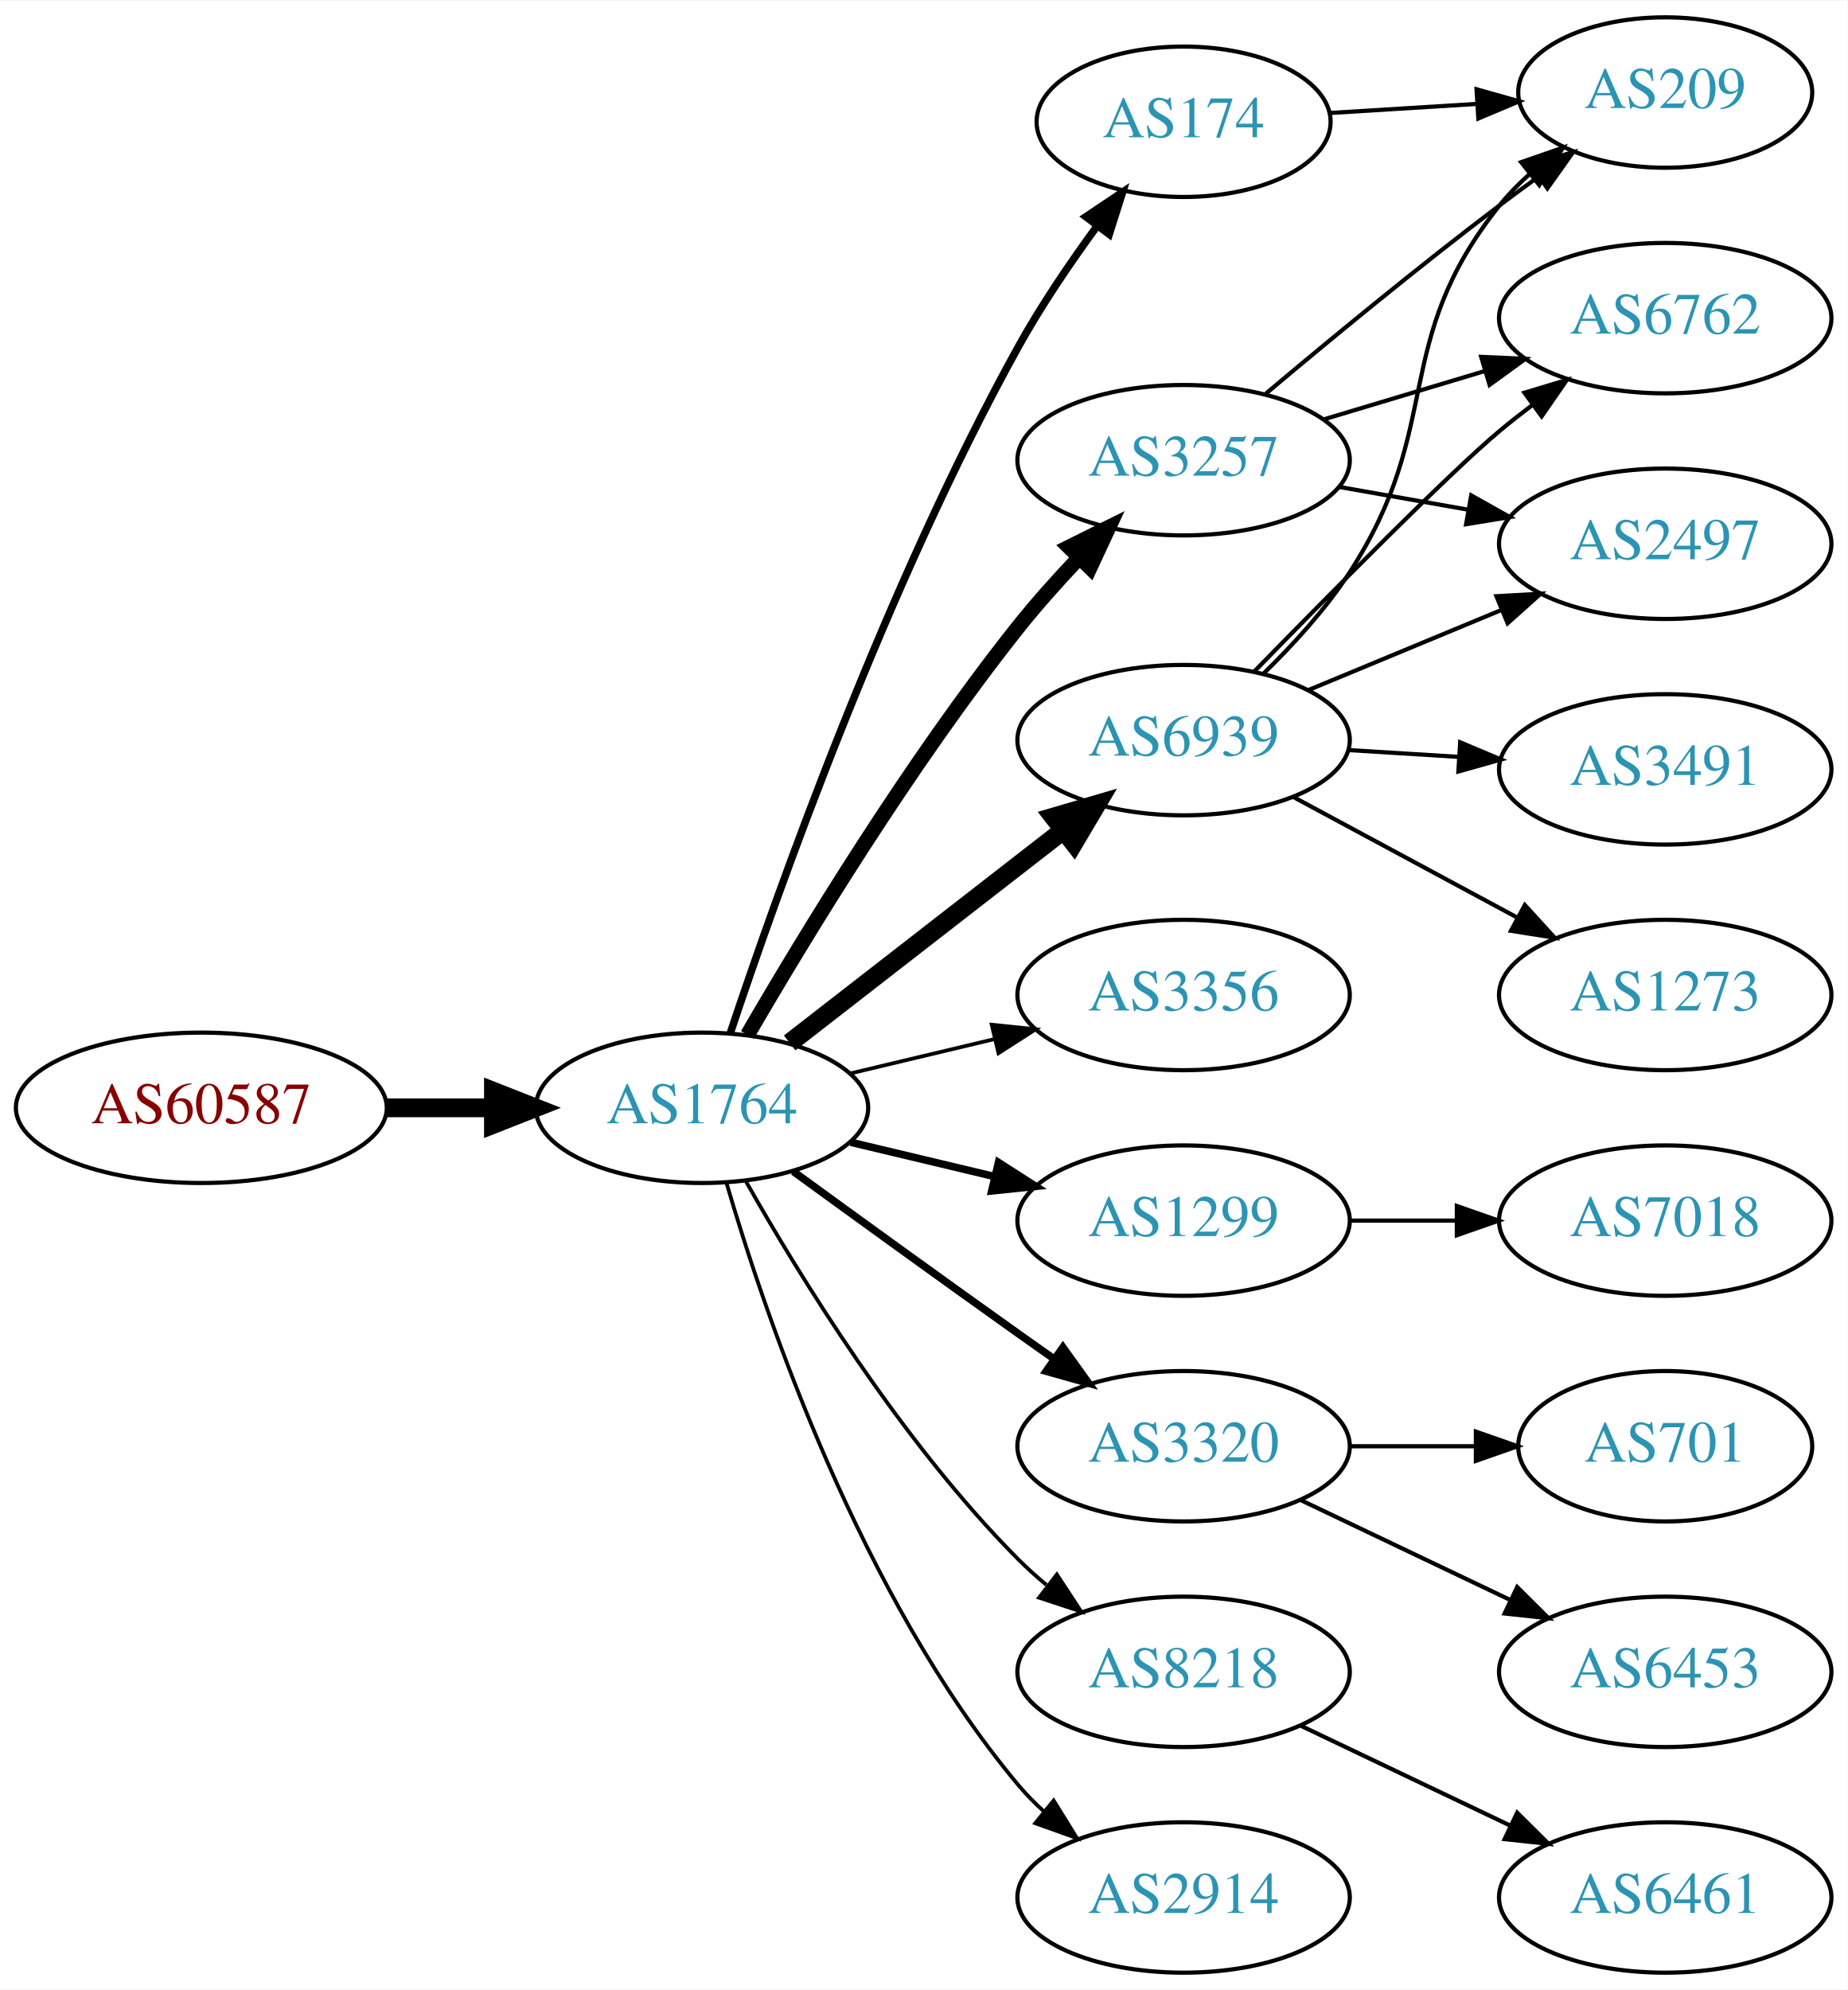
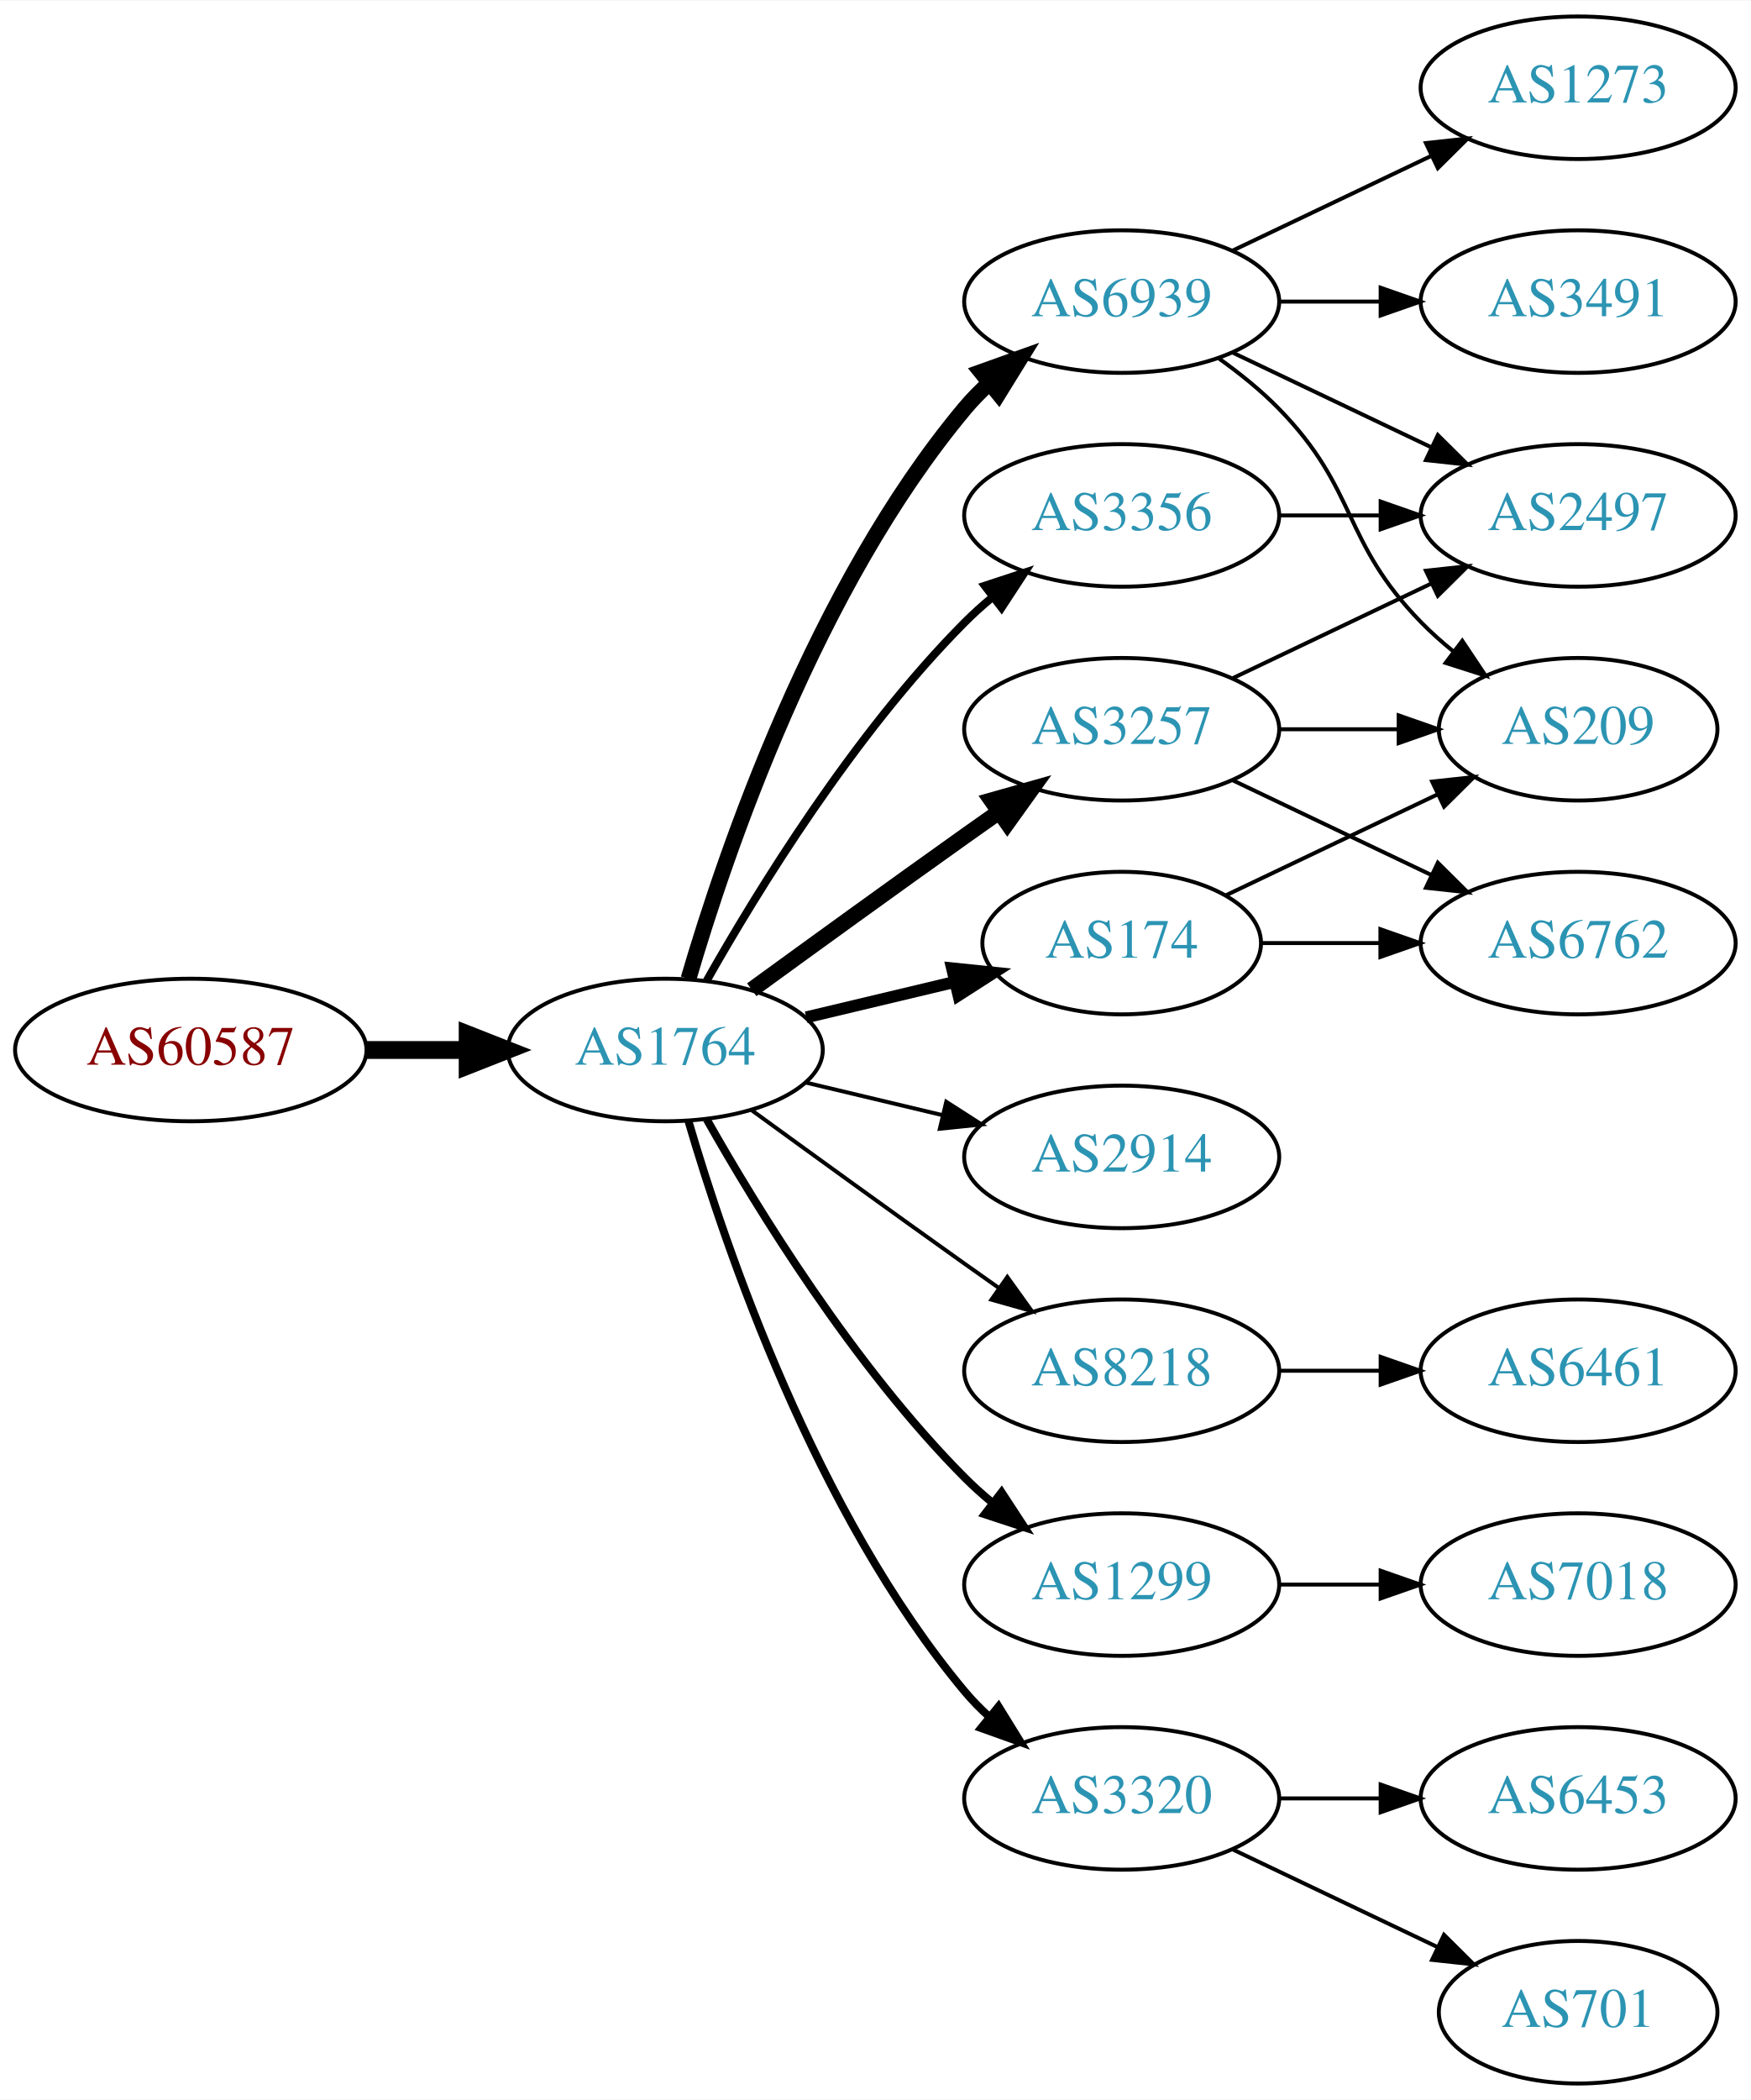
- <svg xmlns="http://www.w3.org/2000/svg" xmlns:xlink="http://www.w3.org/1999/xlink" width="442pt" height="476pt" viewBox="0.00 0.00 442.27 476.00">
-   <g id="graph0" class="graph" transform="scale(1 1) rotate(0) translate(4 472)">
-     <polygon fill="white" stroke="none" points="-4,4 -4,-472 438.271,-472 438.271,4 -4,4" />
+ <svg xmlns="http://www.w3.org/2000/svg" xmlns:xlink="http://www.w3.org/1999/xlink" width="442pt" height="530pt" viewBox="0.00 0.00 442.27 530.00">
+   <g id="graph0" class="graph" transform="scale(1 1) rotate(0) translate(4 526)">
+     <polygon fill="white" stroke="none" points="-4,4 -4,-526 438.271,-526 438.271,4 -4,4" />
    <g id="node1" class="node">
      <g id="a_node1">
        <a xlink:href="/asn/60587" xlink:title="AS60587 ~ XINON GmbH [AT]">
-           <ellipse fill="#ffffff" stroke="black" cx="44.196" cy="-207" rx="44.393" ry="18" />
-           <text text-anchor="middle" x="44.196" y="-203.3" font-family="Times,serif" font-size="14.00" fill="#880000">AS60587</text>
+           <ellipse fill="#ffffff" stroke="black" cx="44.196" cy="-261" rx="44.393" ry="18" />
+           <text text-anchor="middle" x="44.196" y="-257.3" font-family="Times,serif" font-size="14.00" fill="#880000">AS60587</text>
        </a>
      </g>
    </g>
    <g id="node2" class="node">
      <g id="a_node2">
        <a xlink:href="/asn/1764" xlink:title="AS1764 ~ NEXTLAYER-AS [AT]">
-           <ellipse fill="#ffffff" stroke="black" cx="164.039" cy="-207" rx="39.794" ry="18" />
-           <text text-anchor="middle" x="164.039" y="-203.3" font-family="Times,serif" font-size="14.00" fill="#2c94b3">AS1764</text>
+           <ellipse fill="#ffffff" stroke="black" cx="164.039" cy="-261" rx="39.794" ry="18" />
+           <text text-anchor="middle" x="164.039" y="-257.3" font-family="Times,serif" font-size="14.00" fill="#2c94b3">AS1764</text>
        </a>
      </g>
    </g>
    <g id="edge1" class="edge">
-       <path fill="none" stroke="black" stroke-width="4.5" d="M88.407,-207C96.72,-207 105.482,-207 113.965,-207" />
-       <polygon fill="black" stroke="black" stroke-width="4.5" points="114.123,-210.938 124.123,-207 114.123,-203.063 114.123,-210.938" />
+       <path fill="none" stroke="black" stroke-width="4.5" d="M88.407,-261C96.72,-261 105.482,-261 113.965,-261" />
+       <polygon fill="black" stroke="black" stroke-width="4.5" points="114.123,-264.938 124.123,-261 114.123,-257.063 114.123,-264.938" />
    </g>
    <g id="node3" class="node">
      <g id="a_node3">
-         <a xlink:href="/asn/6939" xlink:title="AS6939 ~ Hurricane Electric LLC [US]">
-           <ellipse fill="#ffffff" stroke="black" cx="279.332" cy="-295" rx="39.794" ry="18" />
-           <text text-anchor="middle" x="279.332" y="-291.3" font-family="Times,serif" font-size="14.00" fill="#2c94b3">AS6939</text>
+         <a xlink:href="/asn/3356" xlink:title="AS3356 ~ Level 3 Parent, LLC [US]">
+           <ellipse fill="#ffffff" stroke="black" cx="279.332" cy="-396" rx="39.794" ry="18" />
+           <text text-anchor="middle" x="279.332" y="-392.3" font-family="Times,serif" font-size="14.00" fill="#2c94b3">AS3356</text>
        </a>
      </g>
    </g>
    <g id="edge2" class="edge">
-       <path fill="none" stroke="black" stroke-width="4.5" d="M185.032,-222.53C203.233,-236.668 230.282,-257.677 250.575,-273.44" />
-       <polygon fill="black" stroke="black" stroke-width="4.5" points="248.225,-276.6 258.538,-279.625 253.056,-270.381 248.225,-276.6" />
+       <path fill="none" stroke="black" stroke-width="2" d="M174.498,-278.49C187.28,-301.096 211.712,-340.886 239.685,-369 241.796,-371.121 244.092,-373.188 246.477,-375.171" />
+       <polygon fill="black" stroke="black" stroke-width="2" points="244.73,-378.242 254.793,-381.556 248.993,-372.69 244.73,-378.242" />
    </g>
    <g id="node4" class="node">
      <g id="a_node4">
-         <a xlink:href="/asn/3257" xlink:title="AS3257 ~ GTT [DE]">
-           <ellipse fill="#ffffff" stroke="black" cx="279.332" cy="-362" rx="39.794" ry="18" />
-           <text text-anchor="middle" x="279.332" y="-358.3" font-family="Times,serif" font-size="14.00" fill="#2c94b3">AS3257</text>
+         <a xlink:href="/asn/6939" xlink:title="AS6939 ~ Hurricane Electric LLC [US]">
+           <ellipse fill="#ffffff" stroke="black" cx="279.332" cy="-450" rx="39.794" ry="18" />
+           <text text-anchor="middle" x="279.332" y="-446.3" font-family="Times,serif" font-size="14.00" fill="#2c94b3">AS6939</text>
        </a>
      </g>
    </g>
    <g id="edge3" class="edge">
-       <path fill="none" stroke="black" stroke-width="3.6" d="M174.941,-224.463C188.393,-247.632 213.754,-289.401 239.685,-322 244.128,-327.585 249.226,-333.279 254.232,-338.554" />
-       <polygon fill="black" stroke="black" stroke-width="3.6" points="251.925,-341.202 261.411,-345.92 256.938,-336.316 251.925,-341.202" />
+       <path fill="none" stroke="black" stroke-width="4" d="M169.913,-279.002C179.227,-310.844 202.043,-377.981 239.685,-423 241.555,-425.237 243.654,-427.374 245.88,-429.396" />
+       <polygon fill="black" stroke="black" stroke-width="4" points="243.823,-432.234 253.799,-435.804 248.227,-426.793 243.823,-432.234" />
    </g>
    <g id="node5" class="node">
      <g id="a_node5">
-         <a xlink:href="/asn/3356" xlink:title="AS3356 ~ Level 3 Parent, LLC [US]">
-           <ellipse fill="#ffffff" stroke="black" cx="279.332" cy="-234" rx="39.794" ry="18" />
-           <text text-anchor="middle" x="279.332" y="-230.3" font-family="Times,serif" font-size="14.00" fill="#2c94b3">AS3356</text>
+         <a xlink:href="/asn/174" xlink:title="AS174 ~ Cogent Communications [US]">
+           <ellipse fill="#ffffff" stroke="black" cx="279.332" cy="-288" rx="35.194" ry="18" />
+           <text text-anchor="middle" x="279.332" y="-284.3" font-family="Times,serif" font-size="14.00" fill="#2c94b3">AS174</text>
        </a>
      </g>
    </g>
    <g id="edge4" class="edge">
-       <path fill="none" stroke="black" stroke-width="0.9" d="M199.646,-215.248C210.517,-217.838 222.671,-220.735 234.114,-223.462" />
-       <polygon fill="black" stroke="black" stroke-width="0.9" points="233.397,-226.889 243.936,-225.803 235.02,-220.08 233.397,-226.889" />
+       <path fill="none" stroke="black" stroke-width="3" d="M199.646,-269.248C211.44,-272.058 224.745,-275.229 237.013,-278.153" />
+       <polygon fill="black" stroke="black" stroke-width="3" points="236.479,-281.624 247.018,-280.537 238.101,-274.814 236.479,-281.624" />
    </g>
    <g id="node6" class="node">
      <g id="a_node6">
-         <a xlink:href="/asn/1299" xlink:title="AS1299 ~ Telia Carrier [EU]">
-           <ellipse fill="#ffffff" stroke="black" cx="279.332" cy="-180" rx="39.794" ry="18" />
-           <text text-anchor="middle" x="279.332" y="-176.3" font-family="Times,serif" font-size="14.00" fill="#2c94b3">AS1299</text>
+         <a xlink:href="/asn/2914" xlink:title="AS2914 ~ NTT America, Inc. [US]">
+           <ellipse fill="#ffffff" stroke="black" cx="279.332" cy="-234" rx="39.794" ry="18" />
+           <text text-anchor="middle" x="279.332" y="-230.3" font-family="Times,serif" font-size="14.00" fill="#2c94b3">AS2914</text>
        </a>
      </g>
    </g>
    <g id="edge5" class="edge">
-       <path fill="none" stroke="black" stroke-width="1.8" d="M199.646,-198.752C210.517,-196.162 222.671,-193.265 234.114,-190.538" />
-       <polygon fill="black" stroke="black" stroke-width="1.8" points="235.02,-193.92 243.936,-188.197 233.397,-187.111 235.02,-193.92" />
+       <path fill="none" stroke="black" d="M199.646,-252.752C210.517,-250.162 222.671,-247.265 234.114,-244.538" />
+       <polygon fill="black" stroke="black" points="235.02,-247.92 243.936,-242.197 233.397,-241.111 235.02,-247.92" />
    </g>
    <g id="node7" class="node">
      <g id="a_node7">
-         <a xlink:href="/asn/174" xlink:title="AS174 ~ Cogent Communications [US]">
-           <ellipse fill="#ffffff" stroke="black" cx="279.332" cy="-443" rx="35.194" ry="18" />
-           <text text-anchor="middle" x="279.332" y="-439.3" font-family="Times,serif" font-size="14.00" fill="#2c94b3">AS174</text>
+         <a xlink:href="/asn/8218" xlink:title="AS8218 ~ legacy Neotelecoms [FR]">
+           <ellipse fill="#ffffff" stroke="black" cx="279.332" cy="-180" rx="39.794" ry="18" />
+           <text text-anchor="middle" x="279.332" y="-176.3" font-family="Times,serif" font-size="14.00" fill="#2c94b3">AS8218</text>
        </a>
      </g>
    </g>
    <g id="edge6" class="edge">
-       <path fill="none" stroke="black" stroke-width="1.8" d="M170.839,-224.939C181.965,-258.319 208.033,-331.769 239.685,-389 245.182,-398.939 252.171,-409.225 258.69,-418.119" />
-       <polygon fill="black" stroke="black" stroke-width="1.8" points="255.928,-420.27 264.733,-426.164 261.526,-416.066 255.928,-420.27" />
+       <path fill="none" stroke="black" d="M185.887,-245.778C200.821,-234.909 221.435,-219.975 239.685,-207 242.506,-204.995 245.449,-202.915 248.397,-200.841" />
+       <polygon fill="black" stroke="black" points="250.443,-203.681 256.621,-195.074 246.424,-197.95 250.443,-203.681" />
    </g>
    <g id="node8" class="node">
      <g id="a_node8">
-         <a xlink:href="/asn/3320" xlink:title="AS3320 ~ DTAG [DE]">
+         <a xlink:href="/asn/1299" xlink:title="AS1299 ~ Telia Carrier [EU]">
          <ellipse fill="#ffffff" stroke="black" cx="279.332" cy="-126" rx="39.794" ry="18" />
-           <text text-anchor="middle" x="279.332" y="-122.3" font-family="Times,serif" font-size="14.00" fill="#2c94b3">AS3320</text>
+           <text text-anchor="middle" x="279.332" y="-122.3" font-family="Times,serif" font-size="14.00" fill="#2c94b3">AS1299</text>
        </a>
      </g>
    </g>
    <g id="edge7" class="edge">
-       <path fill="none" stroke="black" stroke-width="1.8" d="M185.887,-191.778C200.821,-180.909 221.435,-165.975 239.685,-153 242.506,-150.995 245.449,-148.915 248.397,-146.841" />
-       <polygon fill="black" stroke="black" stroke-width="1.8" points="250.443,-149.681 256.621,-141.074 246.424,-143.95 250.443,-149.681" />
+       <path fill="none" stroke="black" stroke-width="2" d="M174.498,-243.51C187.28,-220.904 211.712,-181.114 239.685,-153 241.796,-150.879 244.092,-148.812 246.477,-146.829" />
+       <polygon fill="black" stroke="black" stroke-width="2" points="248.993,-149.31 254.793,-140.444 244.73,-143.758 248.993,-149.31" />
    </g>
    <g id="node9" class="node">
      <g id="a_node9">
-         <a xlink:href="/asn/8218" xlink:title="AS8218 ~ legacy Neotelecoms [FR]">
+         <a xlink:href="/asn/3320" xlink:title="AS3320 ~ DTAG [DE]">
          <ellipse fill="#ffffff" stroke="black" cx="279.332" cy="-72" rx="39.794" ry="18" />
-           <text text-anchor="middle" x="279.332" y="-68.3" font-family="Times,serif" font-size="14.00" fill="#2c94b3">AS8218</text>
+           <text text-anchor="middle" x="279.332" y="-68.3" font-family="Times,serif" font-size="14.00" fill="#2c94b3">AS3320</text>
        </a>
      </g>
    </g>
    <g id="edge8" class="edge">
-       <path fill="none" stroke="black" stroke-width="0.9" d="M174.498,-189.51C187.28,-166.904 211.712,-127.114 239.685,-99 241.796,-96.879 244.092,-94.812 246.477,-92.829" />
-       <polygon fill="black" stroke="black" stroke-width="0.9" points="248.993,-95.31 254.793,-86.444 244.73,-89.758 248.993,-95.31" />
+       <path fill="none" stroke="black" stroke-width="2" d="M169.913,-242.998C179.227,-211.156 202.043,-144.019 239.685,-99 241.555,-96.763 243.654,-94.626 245.88,-92.604" />
+       <polygon fill="black" stroke="black" stroke-width="2" points="248.227,-95.207 253.799,-86.196 243.823,-89.766 248.227,-95.207" />
    </g>
    <g id="node10" class="node">
      <g id="a_node10">
-         <a xlink:href="/asn/2914" xlink:title="AS2914 ~ NTT America, Inc. [US]">
-           <ellipse fill="#ffffff" stroke="black" cx="279.332" cy="-18" rx="39.794" ry="18" />
-           <text text-anchor="middle" x="279.332" y="-14.3" font-family="Times,serif" font-size="14.00" fill="#2c94b3">AS2914</text>
+         <a xlink:href="/asn/3257" xlink:title="AS3257 ~ GTT [DE]">
+           <ellipse fill="#ffffff" stroke="black" cx="279.332" cy="-342" rx="39.794" ry="18" />
+           <text text-anchor="middle" x="279.332" y="-338.3" font-family="Times,serif" font-size="14.00" fill="#2c94b3">AS3257</text>
        </a>
      </g>
    </g>
    <g id="edge9" class="edge">
-       <path fill="none" stroke="black" stroke-width="0.9" d="M169.913,-188.998C179.227,-157.156 202.043,-90.019 239.685,-45 241.555,-42.763 243.654,-40.626 245.88,-38.604" />
-       <polygon fill="black" stroke="black" stroke-width="0.9" points="248.227,-41.208 253.799,-32.196 243.823,-35.766 248.227,-41.208" />
+       <path fill="none" stroke="black" stroke-width="4" d="M185.887,-276.222C200.821,-287.091 221.435,-302.025 239.685,-315 242.506,-317.005 245.449,-319.085 248.397,-321.159" />
+       <polygon fill="black" stroke="black" stroke-width="4" points="246.424,-324.05 256.621,-326.926 250.443,-318.319 246.424,-324.05" />
+     </g>
+     <g id="node14" class="node">
+       <g id="a_node14">
+         <a xlink:href="/asn/2497" xlink:title="AS2497 ~ Internet Initiative Japan Inc. [JP]">
+           <ellipse fill="#ffffff" stroke="black" cx="394.625" cy="-396" rx="39.794" ry="18" />
+           <text text-anchor="middle" x="394.625" y="-392.3" font-family="Times,serif" font-size="14.00" fill="#2c94b3">AS2497</text>
+         </a>
+       </g>
+     </g>
+     <g id="edge16" class="edge">
+       <path fill="none" stroke="black" d="M319.004,-396C327.207,-396 335.971,-396 344.503,-396" />
+       <polygon fill="black" stroke="black" points="344.742,-399.5 354.742,-396 344.742,-392.5 344.742,-399.5" />
    </g>
    <g id="node11" class="node">
      <g id="a_node11">
-         <a xlink:href="/asn/6762" xlink:title="AS6762 ~ TELECOM ITALIA SPARKLE S.p.A. [IT]">
-           <ellipse fill="#ffffff" stroke="black" cx="394.625" cy="-396" rx="39.794" ry="18" />
-           <text text-anchor="middle" x="394.625" y="-392.3" font-family="Times,serif" font-size="14.00" fill="#2c94b3">AS6762</text>
+         <a xlink:href="/asn/1273" xlink:title="AS1273 ~ Vodafone Group PLC [EU]">
+           <ellipse fill="#ffffff" stroke="black" cx="394.625" cy="-504" rx="39.794" ry="18" />
+           <text text-anchor="middle" x="394.625" y="-500.3" font-family="Times,serif" font-size="14.00" fill="#2c94b3">AS1273</text>
        </a>
      </g>
    </g>
    <g id="edge10" class="edge">
-       <path fill="none" stroke="black" d="M296.234,-311.408C314.4,-330.035 343.139,-359.12 354.978,-369 357.492,-371.098 360.163,-373.199 362.882,-375.252" />
-       <polygon fill="black" stroke="black" points="360.925,-378.156 371.07,-381.211 365.044,-372.496 360.925,-378.156" />
+       <path fill="none" stroke="black" d="M307.468,-462.934C322.462,-470.081 341.283,-479.052 357.506,-486.785" />
+       <polygon fill="black" stroke="black" points="356.177,-490.028 366.71,-491.171 359.188,-483.709 356.177,-490.028" />
    </g>
    <g id="node12" class="node">
      <g id="a_node12">
        <a xlink:href="/asn/209" xlink:title="AS209 ~ CenturyLink Communications, LLC [US]">
-           <ellipse fill="#ffffff" stroke="black" cx="394.625" cy="-450" rx="35.194" ry="18" />
-           <text text-anchor="middle" x="394.625" y="-446.3" font-family="Times,serif" font-size="14.00" fill="#2c94b3">AS209</text>
+           <ellipse fill="#ffffff" stroke="black" cx="394.625" cy="-342" rx="35.194" ry="18" />
+           <text text-anchor="middle" x="394.625" y="-338.3" font-family="Times,serif" font-size="14.00" fill="#2c94b3">AS209</text>
        </a>
      </g>
    </g>
    <g id="edge11" class="edge">
-       <path fill="none" stroke="black" d="M298.432,-310.893C305.509,-317.783 313.278,-326.267 318.978,-335 342.074,-370.387 328.583,-390 354.978,-423 357.074,-425.621 359.49,-428.094 362.07,-430.401" />
-       <polygon fill="black" stroke="black" points="360.132,-433.331 370.143,-436.8 364.48,-427.845 360.132,-433.331" />
+       <path fill="none" stroke="black" d="M303.926,-435.611C309.182,-431.852 314.513,-427.563 318.978,-423 339.151,-402.383 334.806,-389.617 354.978,-369 357.457,-366.466 360.204,-364.017 363.056,-361.696" />
+       <polygon fill="black" stroke="black" points="365.359,-364.343 371.242,-355.532 361.148,-358.752 365.359,-364.343" />
    </g>
    <g id="node13" class="node">
      <g id="a_node13">
        <a xlink:href="/asn/3491" xlink:title="AS3491 ~ PCCW Global, Inc. [US]">
-           <ellipse fill="#ffffff" stroke="black" cx="394.625" cy="-288" rx="39.794" ry="18" />
-           <text text-anchor="middle" x="394.625" y="-284.3" font-family="Times,serif" font-size="14.00" fill="#2c94b3">AS3491</text>
+           <ellipse fill="#ffffff" stroke="black" cx="394.625" cy="-450" rx="39.794" ry="18" />
+           <text text-anchor="middle" x="394.625" y="-446.3" font-family="Times,serif" font-size="14.00" fill="#2c94b3">AS3491</text>
        </a>
      </g>
    </g>
    <g id="edge12" class="edge">
-       <path fill="none" stroke="black" d="M318.687,-292.63C327.177,-292.106 336.281,-291.543 345.115,-290.997" />
-       <polygon fill="black" stroke="black" points="345.543,-294.478 355.308,-290.367 345.111,-287.491 345.543,-294.478" />
-     </g>
-     <g id="node14" class="node">
-       <g id="a_node14">
-         <a xlink:href="/asn/1273" xlink:title="AS1273 ~ Vodafone Group PLC [EU]">
-           <ellipse fill="#ffffff" stroke="black" cx="394.625" cy="-234" rx="39.794" ry="18" />
-           <text text-anchor="middle" x="394.625" y="-230.3" font-family="Times,serif" font-size="14.00" fill="#2c94b3">AS1273</text>
-         </a>
-       </g>
+       <path fill="none" stroke="black" d="M319.004,-450C327.207,-450 335.971,-450 344.503,-450" />
+       <polygon fill="black" stroke="black" points="344.742,-453.5 354.742,-450 344.742,-446.5 344.742,-453.5" />
    </g>
    <g id="edge13" class="edge">
-       <path fill="none" stroke="black" d="M305.475,-281.462C321.206,-272.992 341.69,-261.963 358.952,-252.669" />
-       <polygon fill="black" stroke="black" points="361.014,-255.533 368.16,-247.711 357.696,-249.37 361.014,-255.533" />
+       <path fill="none" stroke="black" d="M307.468,-437.066C322.462,-429.919 341.283,-420.948 357.506,-413.215" />
+       <polygon fill="black" stroke="black" points="359.188,-416.291 366.71,-408.829 356.177,-409.972 359.188,-416.291" />
+     </g>
+     <g id="edge14" class="edge">
+       <path fill="none" stroke="black" d="M305.757,-300.119C321.5,-307.622 341.922,-317.356 359.115,-325.551" />
+       <polygon fill="black" stroke="black" points="357.751,-328.779 368.284,-329.922 360.763,-322.46 357.751,-328.779" />
    </g>
    <g id="node15" class="node">
      <g id="a_node15">
-         <a xlink:href="/asn/2497" xlink:title="AS2497 ~ Internet Initiative Japan Inc. [JP]">
-           <ellipse fill="#ffffff" stroke="black" cx="394.625" cy="-342" rx="39.794" ry="18" />
-           <text text-anchor="middle" x="394.625" y="-338.3" font-family="Times,serif" font-size="14.00" fill="#2c94b3">AS2497</text>
-         </a>
-       </g>
-     </g>
-     <g id="edge14" class="edge">
-       <path fill="none" stroke="black" d="M309.213,-306.982C323.196,-312.782 340.177,-319.827 355.231,-326.072" />
-       <polygon fill="black" stroke="black" points="354.218,-329.441 364.796,-330.04 356.9,-322.975 354.218,-329.441" />
-     </g>
-     <g id="edge17" class="edge">
-       <path fill="none" stroke="black" d="M312.797,-371.743C324.767,-375.335 338.51,-379.46 351.228,-383.277" />
-       <polygon fill="black" stroke="black" points="350.571,-386.733 361.155,-386.256 352.583,-380.029 350.571,-386.733" />
-     </g>
-     <g id="edge16" class="edge">
-       <path fill="none" stroke="black" d="M299.039,-377.945C313.95,-390.493 335.489,-408.262 354.978,-423 357.961,-425.255 361.11,-427.566 364.27,-429.84" />
-       <polygon fill="black" stroke="black" points="362.376,-432.787 372.559,-435.711 366.422,-427.075 362.376,-432.787" />
+         <a xlink:href="/asn/6762" xlink:title="AS6762 ~ TELECOM ITALIA SPARKLE S.p.A. [IT]">
+           <ellipse fill="#ffffff" stroke="black" cx="394.625" cy="-288" rx="39.794" ry="18" />
+           <text text-anchor="middle" x="394.625" y="-284.3" font-family="Times,serif" font-size="14.00" fill="#2c94b3">AS6762</text>
+         </a>
+       </g>
    </g>
    <g id="edge15" class="edge">
-       <path fill="none" stroke="black" d="M316.49,-355.617C326.3,-353.885 337.059,-351.986 347.345,-350.17" />
-       <polygon fill="black" stroke="black" points="348.182,-353.576 357.421,-348.391 346.965,-346.683 348.182,-353.576" />
+       <path fill="none" stroke="black" d="M314.631,-288C324.008,-288 334.358,-288 344.393,-288" />
+       <polygon fill="black" stroke="black" points="344.681,-291.5 354.681,-288 344.681,-284.5 344.681,-291.5" />
    </g>
    <g id="node16" class="node">
      <g id="a_node16">
-         <a xlink:href="/asn/7018" xlink:title="AS7018 ~ AT&amp;T Services, Inc. [US]">
+         <a xlink:href="/asn/6461" xlink:title="AS6461 ~ Zayo Bandwidth [US]">
          <ellipse fill="#ffffff" stroke="black" cx="394.625" cy="-180" rx="39.794" ry="18" />
-           <text text-anchor="middle" x="394.625" y="-176.3" font-family="Times,serif" font-size="14.00" fill="#2c94b3">AS7018</text>
-         </a>
-       </g>
-     </g>
-     <g id="edge18" class="edge">
+           <text text-anchor="middle" x="394.625" y="-176.3" font-family="Times,serif" font-size="14.00" fill="#2c94b3">AS6461</text>
+         </a>
+       </g>
+     </g>
+     <g id="edge17" class="edge">
      <path fill="none" stroke="black" d="M319.004,-180C327.207,-180 335.971,-180 344.503,-180" />
      <polygon fill="black" stroke="black" points="344.742,-183.5 354.742,-180 344.742,-176.5 344.742,-183.5" />
    </g>
-     <g id="edge19" class="edge">
-       <path fill="none" stroke="black" d="M314.323,-445.1C325.414,-445.785 337.891,-446.556 349.609,-447.28" />
-       <polygon fill="black" stroke="black" points="349.46,-450.778 359.657,-447.901 349.892,-443.791 349.46,-450.778" />
-     </g>
    <g id="node17" class="node">
      <g id="a_node17">
+         <a xlink:href="/asn/7018" xlink:title="AS7018 ~ AT&amp;T Services, Inc. [US]">
+           <ellipse fill="#ffffff" stroke="black" cx="394.625" cy="-126" rx="39.794" ry="18" />
+           <text text-anchor="middle" x="394.625" y="-122.3" font-family="Times,serif" font-size="14.00" fill="#2c94b3">AS7018</text>
+         </a>
+       </g>
+     </g>
+     <g id="edge18" class="edge">
+       <path fill="none" stroke="black" d="M319.004,-126C327.207,-126 335.971,-126 344.503,-126" />
+       <polygon fill="black" stroke="black" points="344.742,-129.5 354.742,-126 344.742,-122.5 344.742,-129.5" />
+     </g>
+     <g id="node18" class="node">
+       <g id="a_node18">
        <a xlink:href="/asn/6453" xlink:title="AS6453 ~ TATA COMMUNICATIONS (AMERICA) INC [US]">
          <ellipse fill="#ffffff" stroke="black" cx="394.625" cy="-72" rx="39.794" ry="18" />
          <text text-anchor="middle" x="394.625" y="-68.3" font-family="Times,serif" font-size="14.00" fill="#2c94b3">AS6453</text>
        </a>
      </g>
    </g>
-     <g id="edge20" class="edge">
-       <path fill="none" stroke="black" d="M307.468,-113.066C322.462,-105.919 341.283,-96.948 357.506,-89.215" />
-       <polygon fill="black" stroke="black" points="359.188,-92.291 366.71,-84.829 356.177,-85.972 359.188,-92.291" />
-     </g>
-     <g id="node18" class="node">
-       <g id="a_node18">
-         <a xlink:href="/asn/701" xlink:title="AS701 ~ UUNET [US]">
-           <ellipse fill="#ffffff" stroke="black" cx="394.625" cy="-126" rx="35.194" ry="18" />
-           <text text-anchor="middle" x="394.625" y="-122.3" font-family="Times,serif" font-size="14.00" fill="#2c94b3">AS701</text>
-         </a>
-       </g>
-     </g>
-     <g id="edge21" class="edge">
-       <path fill="none" stroke="black" d="M319.004,-126C328.709,-126 339.2,-126 349.163,-126" />
-       <polygon fill="black" stroke="black" points="349.299,-129.5 359.299,-126 349.299,-122.5 349.299,-129.5" />
+     <g id="edge19" class="edge">
+       <path fill="none" stroke="black" d="M319.004,-72C327.207,-72 335.971,-72 344.503,-72" />
+       <polygon fill="black" stroke="black" points="344.742,-75.5 354.742,-72 344.742,-68.5 344.742,-75.5" />
    </g>
    <g id="node19" class="node">
      <g id="a_node19">
-         <a xlink:href="/asn/6461" xlink:title="AS6461 ~ Zayo Bandwidth [US]">
-           <ellipse fill="#ffffff" stroke="black" cx="394.625" cy="-18" rx="39.794" ry="18" />
-           <text text-anchor="middle" x="394.625" y="-14.3" font-family="Times,serif" font-size="14.00" fill="#2c94b3">AS6461</text>
-         </a>
-       </g>
+         <a xlink:href="/asn/701" xlink:title="AS701 ~ UUNET [US]">
+           <ellipse fill="#ffffff" stroke="black" cx="394.625" cy="-18" rx="35.194" ry="18" />
+           <text text-anchor="middle" x="394.625" y="-14.3" font-family="Times,serif" font-size="14.00" fill="#2c94b3">AS701</text>
+         </a>
+       </g>
+     </g>
+     <g id="edge20" class="edge">
+       <path fill="none" stroke="black" d="M307.468,-59.066C322.9,-51.71 342.385,-42.423 358.92,-34.541" />
+       <polygon fill="black" stroke="black" points="360.741,-37.551 368.262,-30.089 357.729,-31.232 360.741,-37.551" />
+     </g>
+     <g id="edge21" class="edge">
+       <path fill="none" stroke="black" d="M319.004,-342C328.709,-342 339.2,-342 349.163,-342" />
+       <polygon fill="black" stroke="black" points="349.299,-345.5 359.299,-342 349.299,-338.5 349.299,-345.5" />
    </g>
    <g id="edge22" class="edge">
-       <path fill="none" stroke="black" d="M307.468,-59.066C322.462,-51.919 341.283,-42.948 357.506,-35.215" />
-       <polygon fill="black" stroke="black" points="359.188,-38.291 366.71,-30.829 356.177,-31.972 359.188,-38.291" />
+       <path fill="none" stroke="black" d="M307.468,-354.934C322.462,-362.081 341.283,-371.052 357.506,-378.785" />
+       <polygon fill="black" stroke="black" points="356.177,-382.028 366.71,-383.171 359.188,-375.709 356.177,-382.028" />
+     </g>
+     <g id="edge23" class="edge">
+       <path fill="none" stroke="black" d="M307.468,-329.066C322.462,-321.919 341.283,-312.948 357.506,-305.215" />
+       <polygon fill="black" stroke="black" points="359.188,-308.291 366.71,-300.829 356.177,-301.972 359.188,-308.291" />
    </g>
  </g>
</svg>
